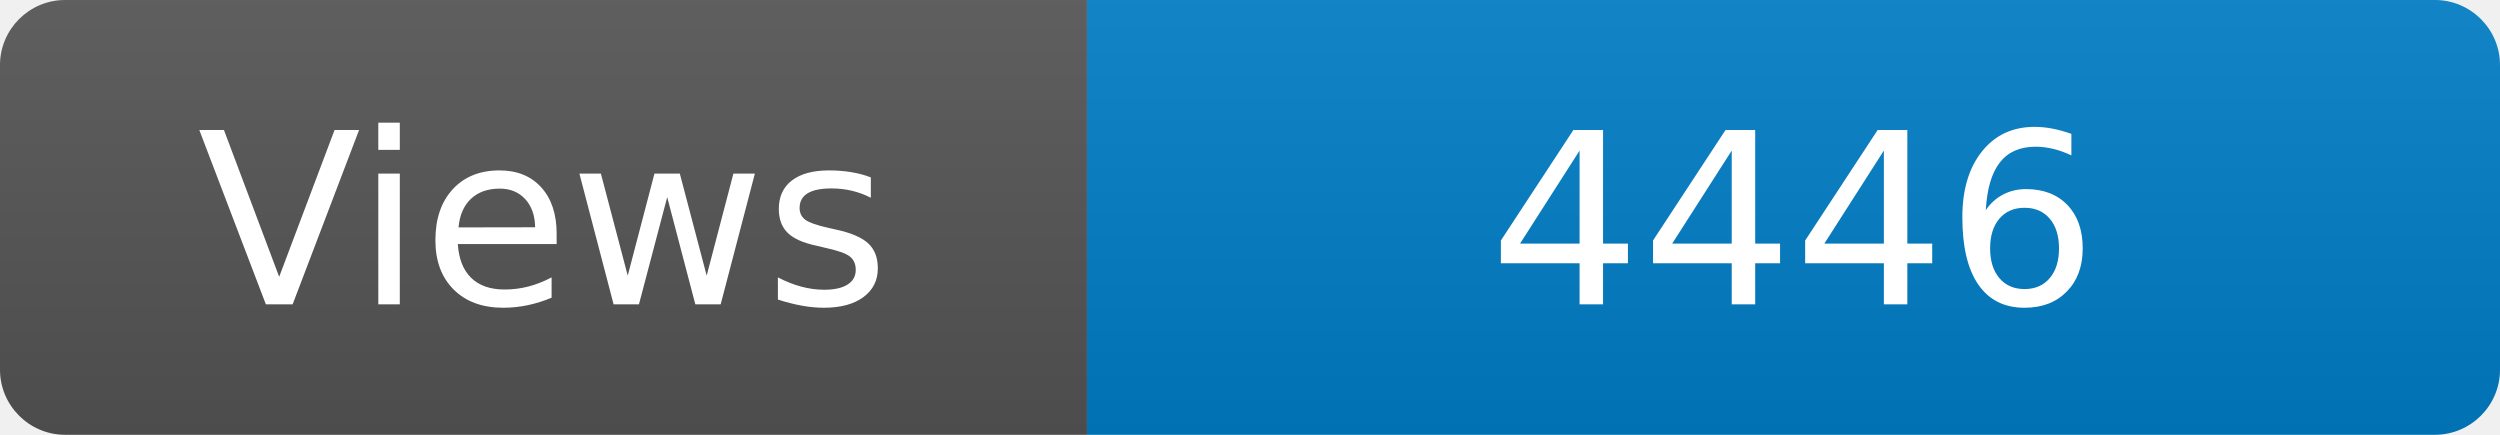
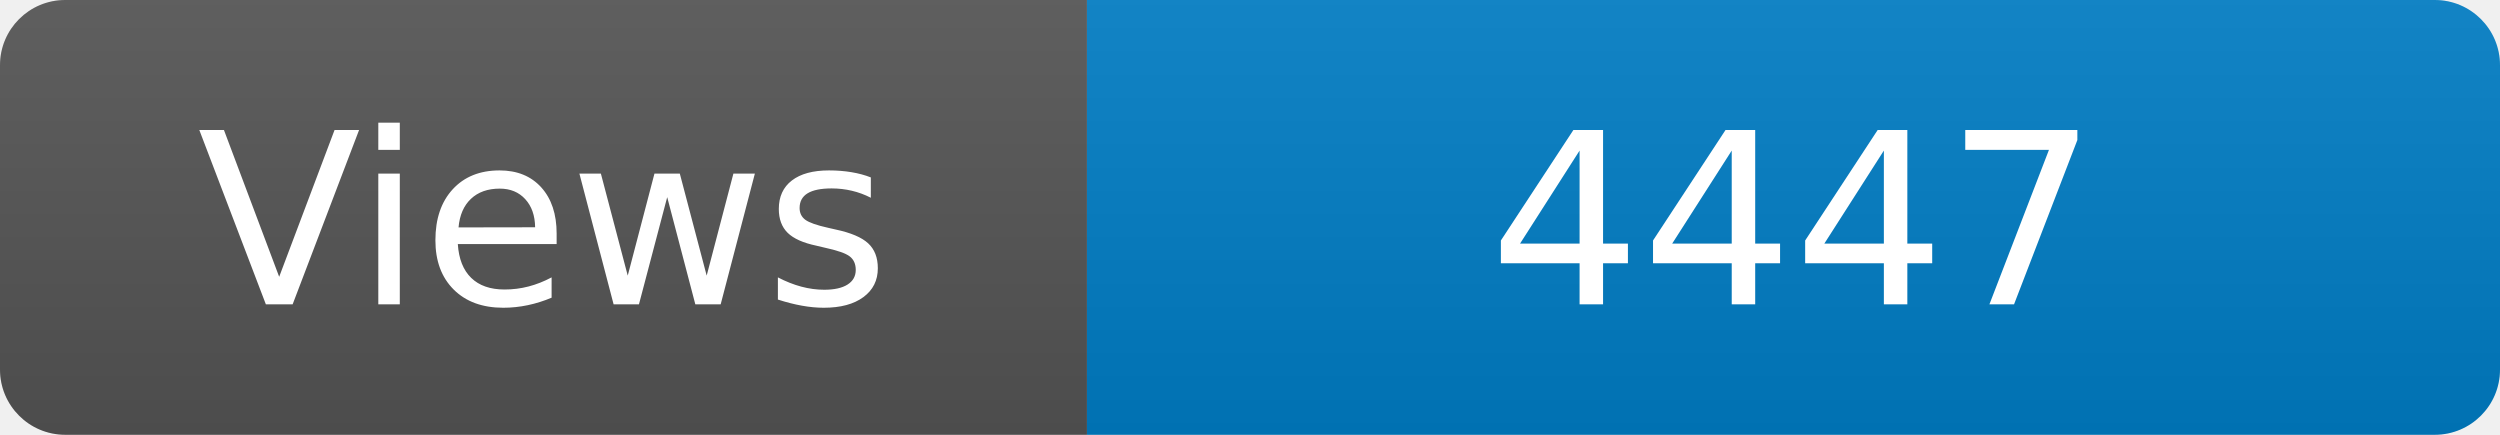
<svg xmlns="http://www.w3.org/2000/svg" width="115" height="20" role="img" aria-label="Maintained?: yes">
  <linearGradient id="s" x2="0" y2="100%">
    <stop offset="0" stop-color="#bbb" stop-opacity=".1" />
    <stop offset="1" stop-opacity=".1" />
  </linearGradient>
  <clipPath id="r">
    <rect width="115" height="20" rx="3" fill="#fff" />
  </clipPath>
  <g clip-path="url(#r)">
    <rect width="50" height="20" fill="#555" />
    <rect x="50" width="160" height="20" fill="#007ec6" />
    <rect width="115" height="20" fill="url(#s)" />
  </g>
  <g fill="#fff" text-anchor="middle" font-family="Verdana,Geneva,DejaVu Sans,sans-serif" font-size="110">
    <text x="250" y="140" transform="scale(.1)" fill="#fff">Views</text>
-     <text x="825" y="140" transform="scale(.1)" fill="#fff">4446</text>
+     <text x="825" y="140" transform="scale(.1)" fill="#fff">4447</text>
  </g>
</svg>
